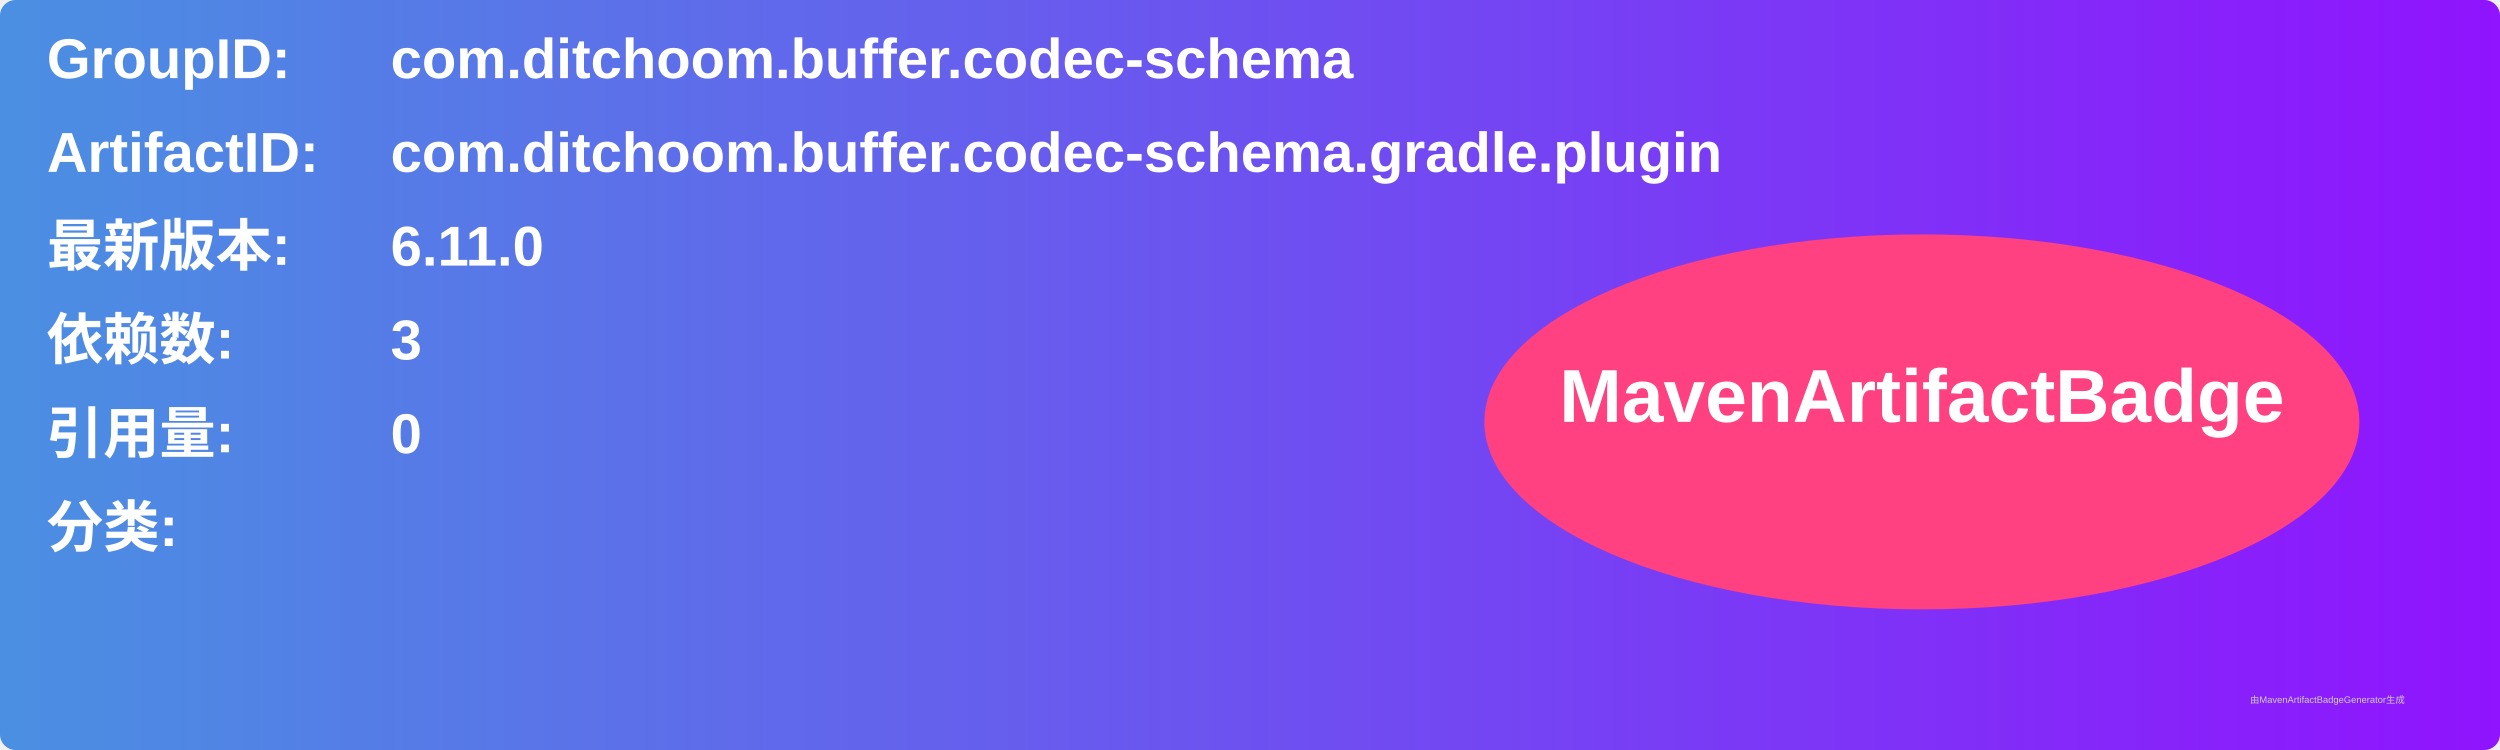
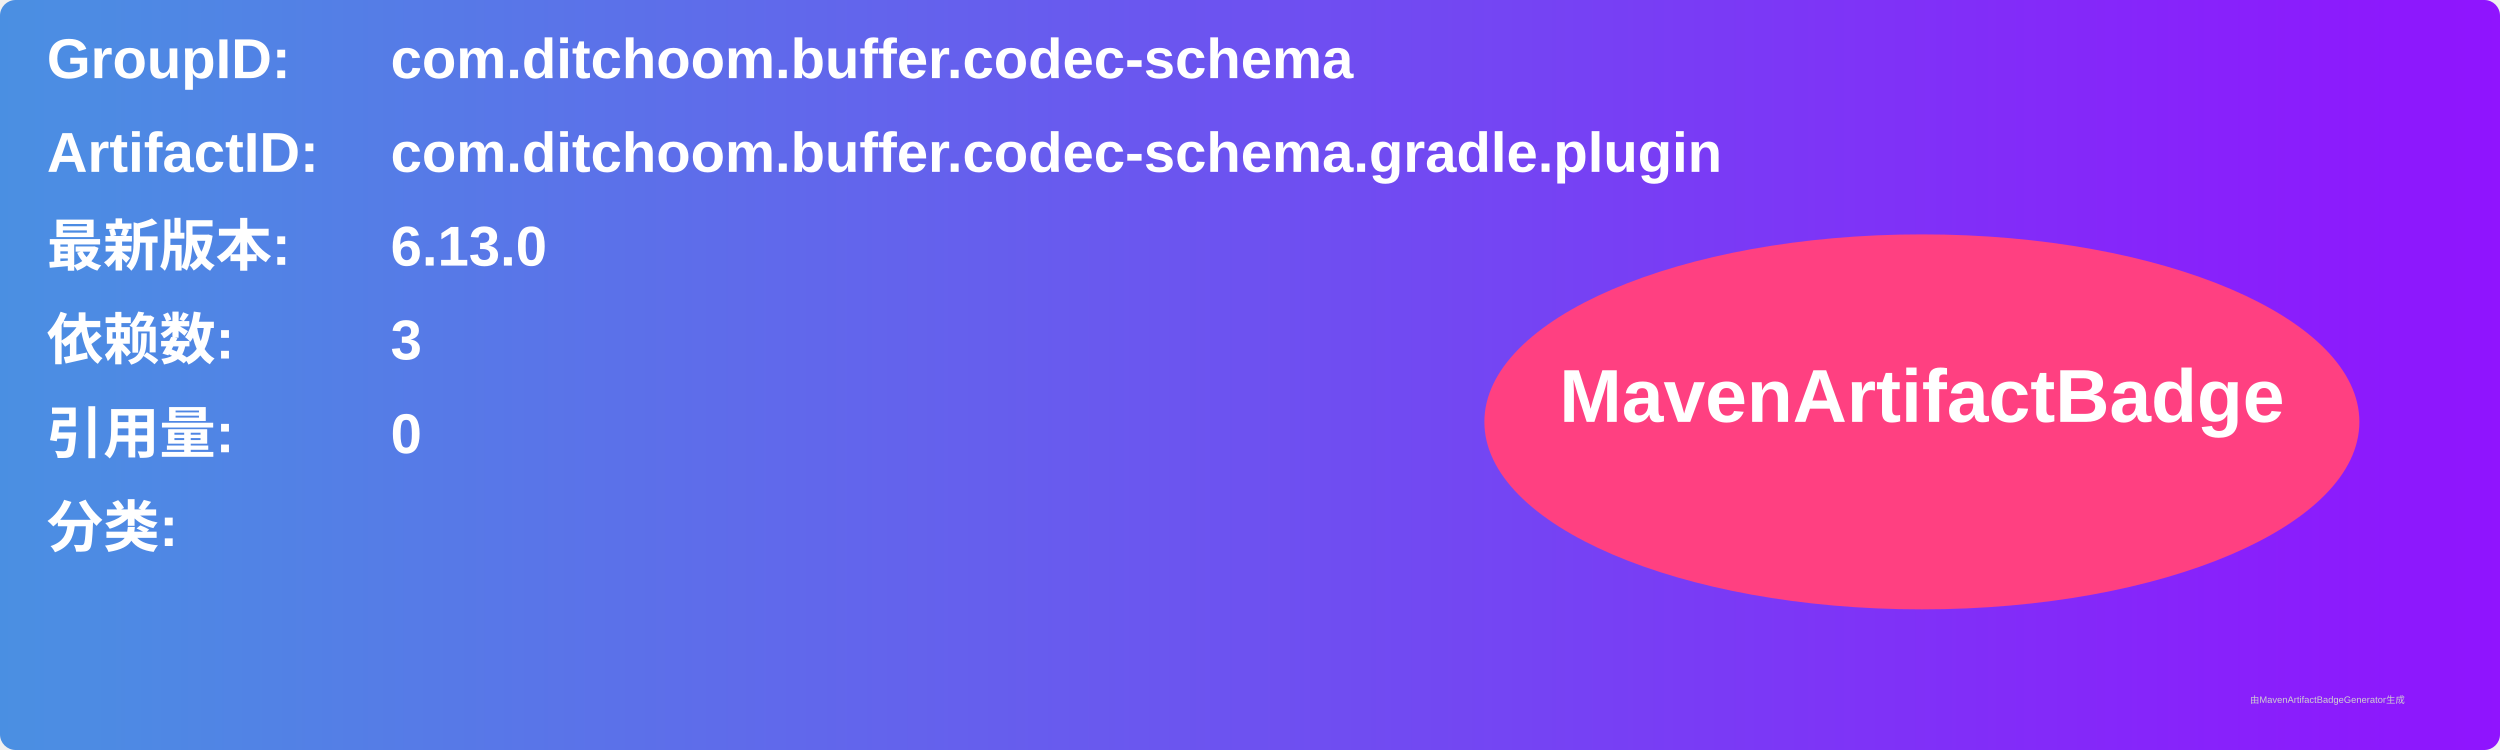
<svg xmlns="http://www.w3.org/2000/svg" width="800" height="240" viewBox="0 0 800 240">
  <linearGradient id="grad" x1="0%" y1="0%" x2="100%" y2="0%">
    <stop offset="0%" stop-color="#4a90e2" />
    <stop offset="100%" stop-color="#9013fe" />
  </linearGradient>
  <rect width="100%" height="100%" rx="5" ry="5" fill="url(#grad)" />
  <g transform="translate(15, 15)">
    <text x="0" y="10" font-family="Arial" font-size="18" fill="white" font-weight="bold" width="260">GroupID:</text>
    <text x="110" y="10" font-family="Arial" font-size="18" fill="white" font-weight="bold" width="460">com.ditchoom.buffer.codec-schema</text>
    <text x="0" y="40" font-family="Arial" font-size="18" fill="white" font-weight="bold" width="260">ArtifactID:</text>
    <text x="110" y="40" font-family="Arial" font-size="18" fill="white" font-weight="bold" width="460">com.ditchoom.buffer.codec-schema.gradle.plugin</text>
    <text x="0" y="70" font-family="Arial" font-size="18" fill="white" font-weight="bold">最新版本:</text>
    <text x="110" y="70" font-family="Arial" font-size="18" fill="white" font-weight="bold">
-       <tspan font-weight="bold">6.11.0</tspan>
+       <tspan font-weight="bold">6.13.0</tspan>
    </text>
    <text x="0" y="100" font-family="Arial" font-size="18" fill="white" font-weight="bold">依赖数: </text>
    <text x="110" y="100" font-family="Arial" font-size="18" fill="white">
      <tspan font-weight="bold">3</tspan>
    </text>
    <text x="0" y="130" font-family="Arial" font-size="18" fill="white" font-weight="bold">引用量: </text>
    <text x="110" y="130" font-family="Arial" font-size="18" fill="white">
      <tspan font-weight="bold">0</tspan>
    </text>
    <text x="0" y="160" font-family="Arial" font-size="18" fill="white" font-weight="bold">分类:</text>
    <text x="10" y="190" font-family="Arial" font-size="10" fill="white">
      <tspan font-weight="bold" />
    </text>
    <ellipse cx="600" cy="120" rx="140" ry="60" fill="#ff4081" />
    <text x="600" y="120" text-anchor="middle" font-family="Arial" font-size="24" fill="white" font-weight="bold">MavenArtifactBadge</text>
  </g>
  <text x="720" y="225" font-family="Arial" font-size="3" fill="#d0d0d0">由MavenArtifactBadgeGenerator生成</text>
</svg>
